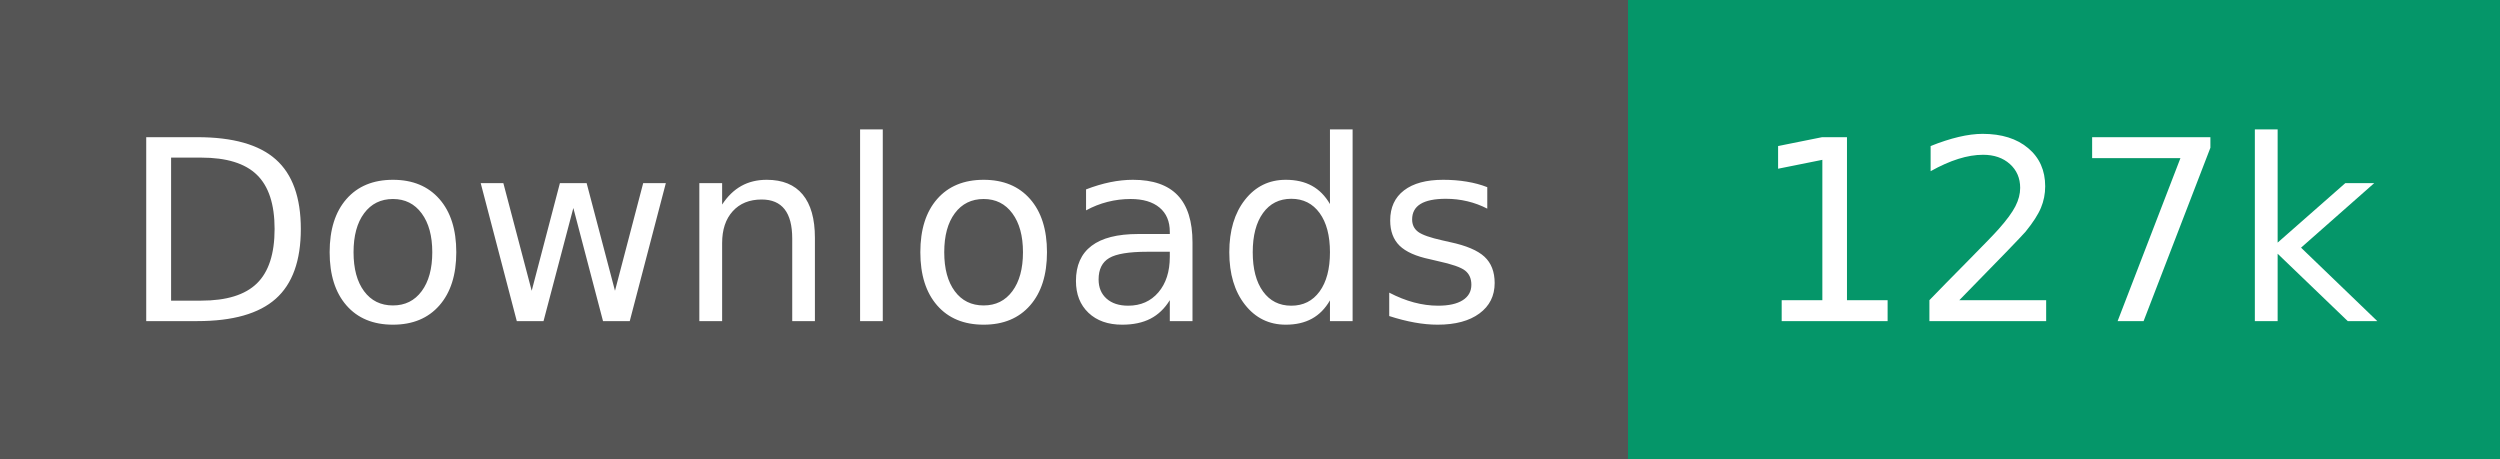
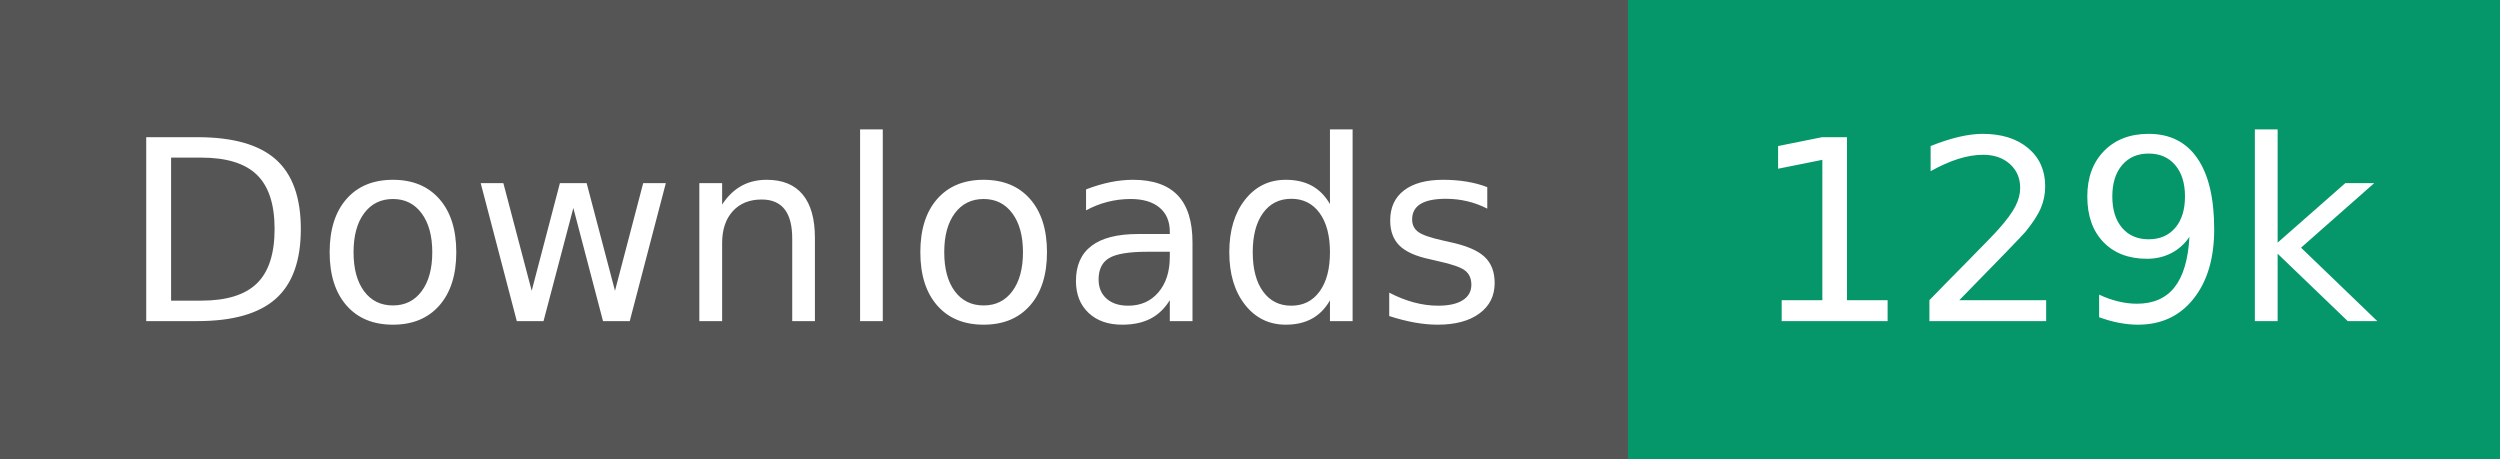
- <svg xmlns="http://www.w3.org/2000/svg" width="109" height="20" role="img" aria-label="Downloads: 127k">
+ <svg xmlns="http://www.w3.org/2000/svg" width="109" height="20" role="img" aria-label="Downloads: 129k">
  <g shape-rendering="crispEdges">
    <rect width="71" height="20" fill="#555" />
    <rect x="71" width="38" height="20" fill="#059669" />
  </g>
  <g fill="#fff" text-anchor="middle" font-family="Verdana,Geneva,DejaVu Sans,sans-serif" text-rendering="geometricPrecision" font-size="110">
    <text transform="scale(.1)" x="355" y="140" textLength="610">Downloads</text>
-     <text transform="scale(.1)" x="900" y="140" textLength="280">127k</text>
+     <text transform="scale(.1)" x="900" y="140" textLength="280">129k</text>
  </g>
</svg>
